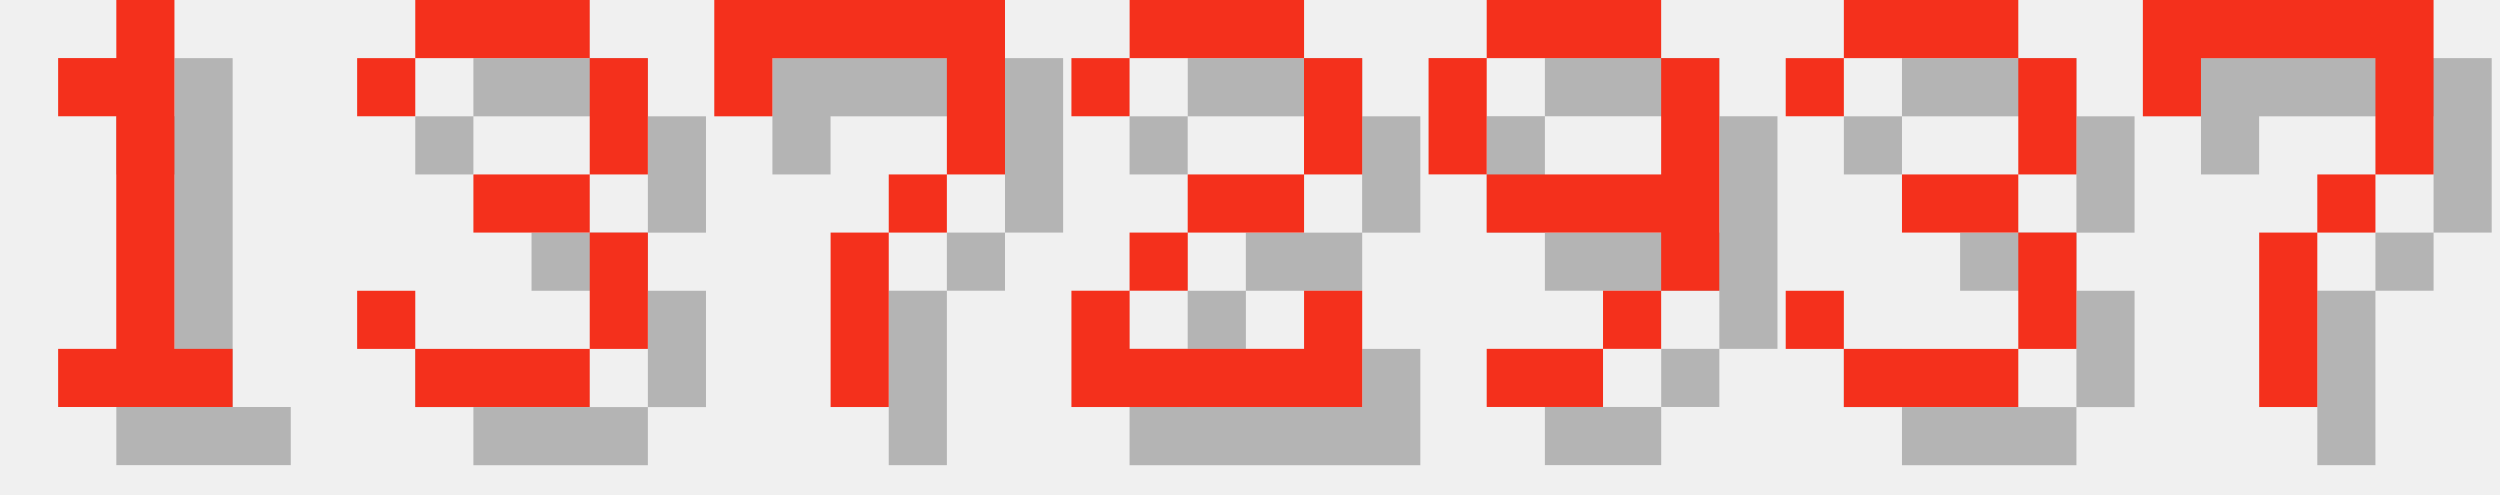
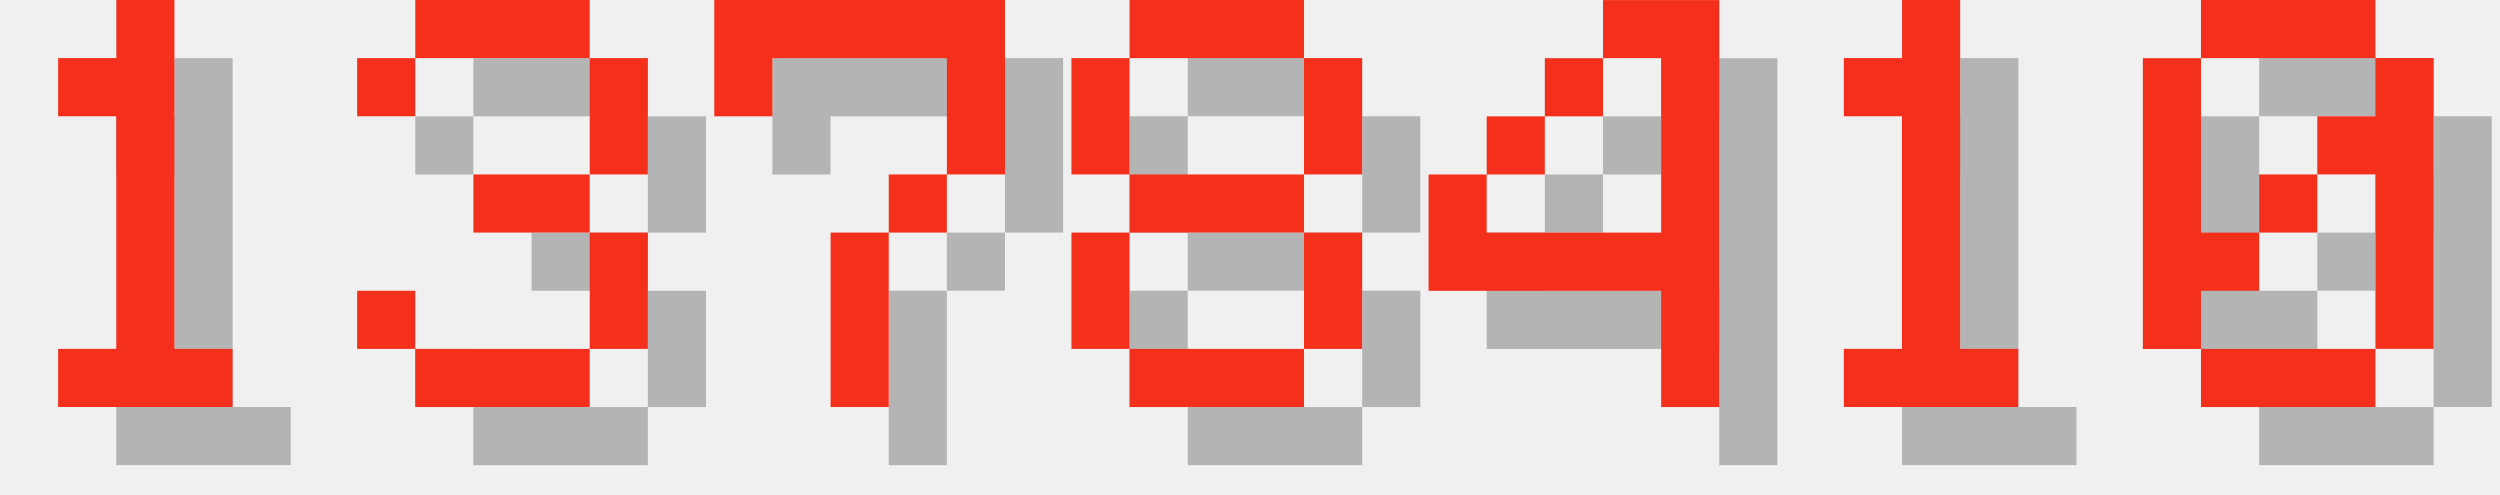
<svg xmlns="http://www.w3.org/2000/svg" version="1.1" width="182.0" height="36">
  <style>
        .text-foreground {
            fill: #F4301C;
        }
        .text-shadow {
            fill: #000000;
            fill-opacity: 0.25;
        }
    </style>
  <g class="digit" id="digit_1" transform="translate(0.0, 0), scale(4)">
    <path id="digit_1_shadow" class="text-shadow" d="m2.117 2.117v1.058h1.058v4.233h-1.058v1.058h3.175v-1.058h-1.058v-6.35h-1.058v1.058h-1.058z" fill-opacity=".5" style="paint-order:stroke fill markers" />
    <path id="digit_1_fg" class="text-foreground" d="m1.058 1.058v1.058h1.058v4.233h-1.058v1.058h3.175v-1.058h-1.058v-6.35h-1.058v1.058h-1.058z" fill="#fff" style="paint-order:stroke fill markers" />
  </g>
  <g class="digit" id="digit_3" transform="translate(26.0, 0), scale(4)">
    <path id="digit_3_shadow" class="text-shadow" d="m1.058 2.117v1.058h1.058v-1.058h3.175v2.117h-2.117v1.058h2.117v2.117h-3.175v-1.058h-1.058v1.058h1.058v1.058h3.175v-1.058h1.058v-2.117h-1.058v-1.058h1.058v-2.117h-1.058v-1.058h-3.175v1.058h-1.058z" fill-opacity=".5" style="paint-order:stroke fill markers" />
    <path id="digit_3_fg" class="text-foreground" d="m0 1.058v1.058h1.058v-1.058h3.175v2.117h-2.117v1.058h2.117v2.117h-3.175v-1.058h-1.058v1.058h1.058v1.058h3.175v-1.058h1.058v-2.117h-1.058v-1.058h1.058v-2.117h-1.058v-1.058h-3.175v1.058h-1.058z" fill="#fff" style="paint-order:stroke fill markers" />
  </g>
  <g class="digit" id="digit_7" transform="translate(52.0, 0), scale(4)">
    <path id="digit_7_shadow" class="text-shadow" d="m1.058 1.058 2e-6 2.117h1.058v-1.058h3.175v1.058l2e-7 1.058h-1.058v1.058h-1.058l4e-7 3.175 1.058 1e-7v-3.175h1.058v-1.058h1.058l5e-7 -1.058v-2.117z" fill-opacity=".5" style="paint-order:stroke fill markers" />
    <path id="digit_7_fg" class="text-foreground" d="m0 0 2e-6 2.117h1.058v-1.058h3.175v1.058l2e-7 1.058h-1.058v1.058h-1.058l4e-7 3.175 1.058 1e-7v-3.175h1.058v-1.058h1.058l5e-7 -1.058v-2.117z" fill="#fff" style="paint-order:stroke fill markers" />
  </g>
-   <g class="digit" id="digit_2" transform="translate(78.0, 0), scale(4)">
-     <path id="digit_2_shadow" class="text-shadow" d="m1.058 2.117v1.058h1.058v-1.058h3.175v2.117h-2.117v1.058h-1.058v1.058h-1.058v2.117h5.292v-2.117h-1.058v1.058h-3.175v-1.058h1.058v-1.058h2.117v-1.058h1.058v-2.117h-1.058v-1.058h-3.175v1.058h-1.058z" fill-opacity=".5" style="paint-order:stroke fill markers" />
-     <path id="digit_2_fg" class="text-foreground" d="m0 1.058v1.058h1.058v-1.058h3.175v2.117h-2.117v1.058h-1.058v1.058h-1.058v2.117h5.292v-2.117h-1.058v1.058h-3.175v-1.058h1.058v-1.058h2.117v-1.058h1.058v-2.117h-1.058v-1.058h-3.175v1.058h-1.058z" fill="#fff" style="paint-order:stroke fill markers" />
+   <g class="digit" id="digit_8" transform="translate(78.0, 0), scale(4)">
+     <path id="digit_8_shadow" class="text-shadow" d="m2.117 1.058v1.058h3.175v-1.058h-3.175zm3.175 1.058v2.117h1.058v-2.117h-1.058zm0 2.117h-3.175v1.058h3.175v-1.058zm0 1.058v2.117h1.058v-2.117h-1.058zm0 2.117h-3.175v1.058h3.175v-1.058zm-3.175 0v-2.117h-1.058v2.117h1.058zm0-3.175v-2.117h-1.058v2.117h1.058z" fill-opacity=".5" style="paint-order:stroke fill markers" />
+     <path id="digit_8_fg" class="text-foreground" d="m1.058 0v1.058h3.175v-1.058h-3.175zm3.175 1.058v2.117h1.058v-2.117h-1.058zm0 2.117h-3.175v1.058h3.175v-1.058zm0 1.058v2.117h1.058v-2.117h-1.058zm0 2.117h-3.175v1.058h3.175v-1.058zm-3.175 0v-2.117h-1.058v2.117h1.058zm0-3.175v-2.117h-1.058v2.117h1.058z" fill="#fff" style="paint-order:stroke fill markers" />
  </g>
-   <g class="digit" id="digit_9" transform="translate(104.0, 0), scale(4)">
-     <path id="digit_9_shadow" class="text-shadow" d="m2.117 1.058v1.058h3.175v-1.058h-3.175zm3.175 1.058v2.117h-3.175v1.058h3.175v1.058h1.058v-4.233h-1.058zm0 4.233h-1.058v1.058h1.058v-1.058zm-1.058 1.058h-2.117v1.058h2.117v-1.058zm-2.117-3.175v-2.117h-1.058v2.117h1.058z" fill-opacity=".5" style="paint-order:stroke fill markers" />
-     <path id="digit_9_fg" class="text-foreground" d="m1.058 0v1.058h3.175v-1.058h-3.175zm3.175 1.058v2.117h-3.175v1.058h3.175v1.058h1.058v-4.233h-1.058zm0 4.233h-1.058v1.058h1.058v-1.058zm-1.058 1.058h-2.117v1.058h2.117v-1.058zm-2.117-3.175v-2.117h-1.058v2.117h1.058z" fill="#fff" style="paint-order:stroke fill markers" />
+   <g class="digit" id="digit_4" transform="translate(104.0, 0), scale(4)">
+     <path id="digit_4_shadow" class="text-shadow" d="m4.233 1.058v1.058h1.058v3.175h-3.175v-1.058h-1.058v2.117h4.233v2.117h1.058v-7.408h-2.117zm-2.117 3.175h1.058v-1.058h-1.058v1.058zm1.058-1.058h1.058v-1.058h-1.058v1.058z" fill-opacity=".5" style="paint-order:stroke fill markers" />
+     <path id="digit_4_fg" class="text-foreground" d="m3.175 0v1.058h1.058v3.175h-3.175v-1.058h-1.058v2.117h4.233v2.117h1.058v-7.408h-2.117zm-2.117 3.175h1.058v-1.058h-1.058v1.058zm1.058-1.058h1.058v-1.058h-1.058v1.058z" fill="#fff" style="paint-order:stroke fill markers" />
  </g>
-   <g class="digit" id="digit_3" transform="translate(130.0, 0), scale(4)">
-     <path id="digit_3_shadow" class="text-shadow" d="m1.058 2.117v1.058h1.058v-1.058h3.175v2.117h-2.117v1.058h2.117v2.117h-3.175v-1.058h-1.058v1.058h1.058v1.058h3.175v-1.058h1.058v-2.117h-1.058v-1.058h1.058v-2.117h-1.058v-1.058h-3.175v1.058h-1.058z" fill-opacity=".5" style="paint-order:stroke fill markers" />
-     <path id="digit_3_fg" class="text-foreground" d="m0 1.058v1.058h1.058v-1.058h3.175v2.117h-2.117v1.058h2.117v2.117h-3.175v-1.058h-1.058v1.058h1.058v1.058h3.175v-1.058h1.058v-2.117h-1.058v-1.058h1.058v-2.117h-1.058v-1.058h-3.175v1.058h-1.058z" fill="#fff" style="paint-order:stroke fill markers" />
+   <g class="digit" id="digit_1" transform="translate(130.0, 0), scale(4)">
+     <path id="digit_1_shadow" class="text-shadow" d="m2.117 2.117v1.058h1.058v4.233h-1.058v1.058h3.175v-1.058h-1.058v-6.35h-1.058v1.058h-1.058z" fill-opacity=".5" style="paint-order:stroke fill markers" />
+     <path id="digit_1_fg" class="text-foreground" d="m1.058 1.058v1.058h1.058v4.233h-1.058v1.058h3.175v-1.058h-1.058v-6.35h-1.058v1.058h-1.058z" fill="#fff" style="paint-order:stroke fill markers" />
  </g>
-   <g class="digit" id="digit_7" transform="translate(156.0, 0), scale(4)">
-     <path id="digit_7_shadow" class="text-shadow" d="m1.058 1.058 2e-6 2.117h1.058v-1.058h3.175v1.058l2e-7 1.058h-1.058v1.058h-1.058l4e-7 3.175 1.058 1e-7v-3.175h1.058v-1.058h1.058l5e-7 -1.058v-2.117z" fill-opacity=".5" style="paint-order:stroke fill markers" />
-     <path id="digit_7_fg" class="text-foreground" d="m0 0 2e-6 2.117h1.058v-1.058h3.175v1.058l2e-7 1.058h-1.058v1.058h-1.058l4e-7 3.175 1.058 1e-7v-3.175h1.058v-1.058h1.058l5e-7 -1.058v-2.117z" fill="#fff" style="paint-order:stroke fill markers" />
+   <g class="digit" id="digit_0" transform="translate(156.0, 0), scale(4)">
+     <path id="digit_0_shadow" class="text-shadow" d="m2.117 1.058v1.058h3.175v-1.058h-3.175zm3.175 1.058v1.058h-1.058v1.058h1.058v3.175h1.058v-5.292h-1.058zm0 5.292h-3.175v1.058h3.175v-1.058zm-3.175 0v-1.058h1.058v-1.058h-1.058v-3.175h-1.058v5.292h1.058zm1.058-2.117h1.058v-1.058h-1.058v1.058z" fill-opacity=".5" style="paint-order:stroke fill markers" />
+     <path id="digit_0_fg" class="text-foreground" d="m1.058 0v1.058h3.175v-1.058h-3.175zm3.175 1.058v1.058h-1.058v1.058h1.058v3.175h1.058v-5.292h-1.058zm0 5.292h-3.175v1.058h3.175v-1.058zm-3.175 0v-1.058h1.058v-1.058h-1.058v-3.175h-1.058v5.292h1.058zm1.058-2.117h1.058v-1.058h-1.058v1.058z" fill="#fff" style="paint-order:stroke fill markers" />
  </g>
</svg>
